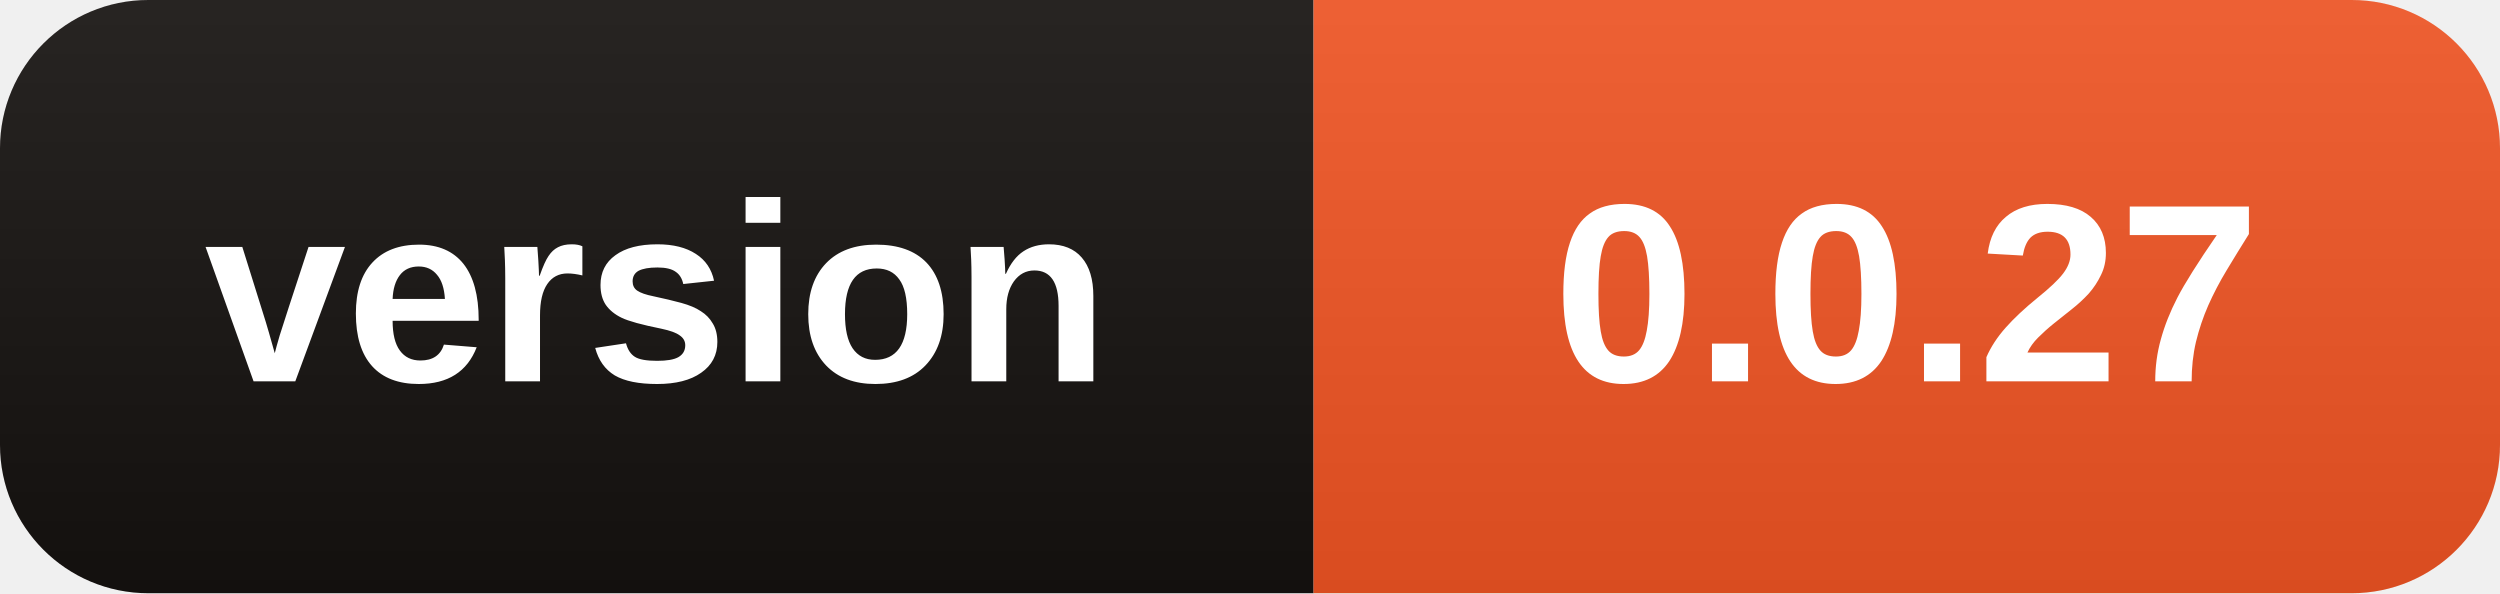
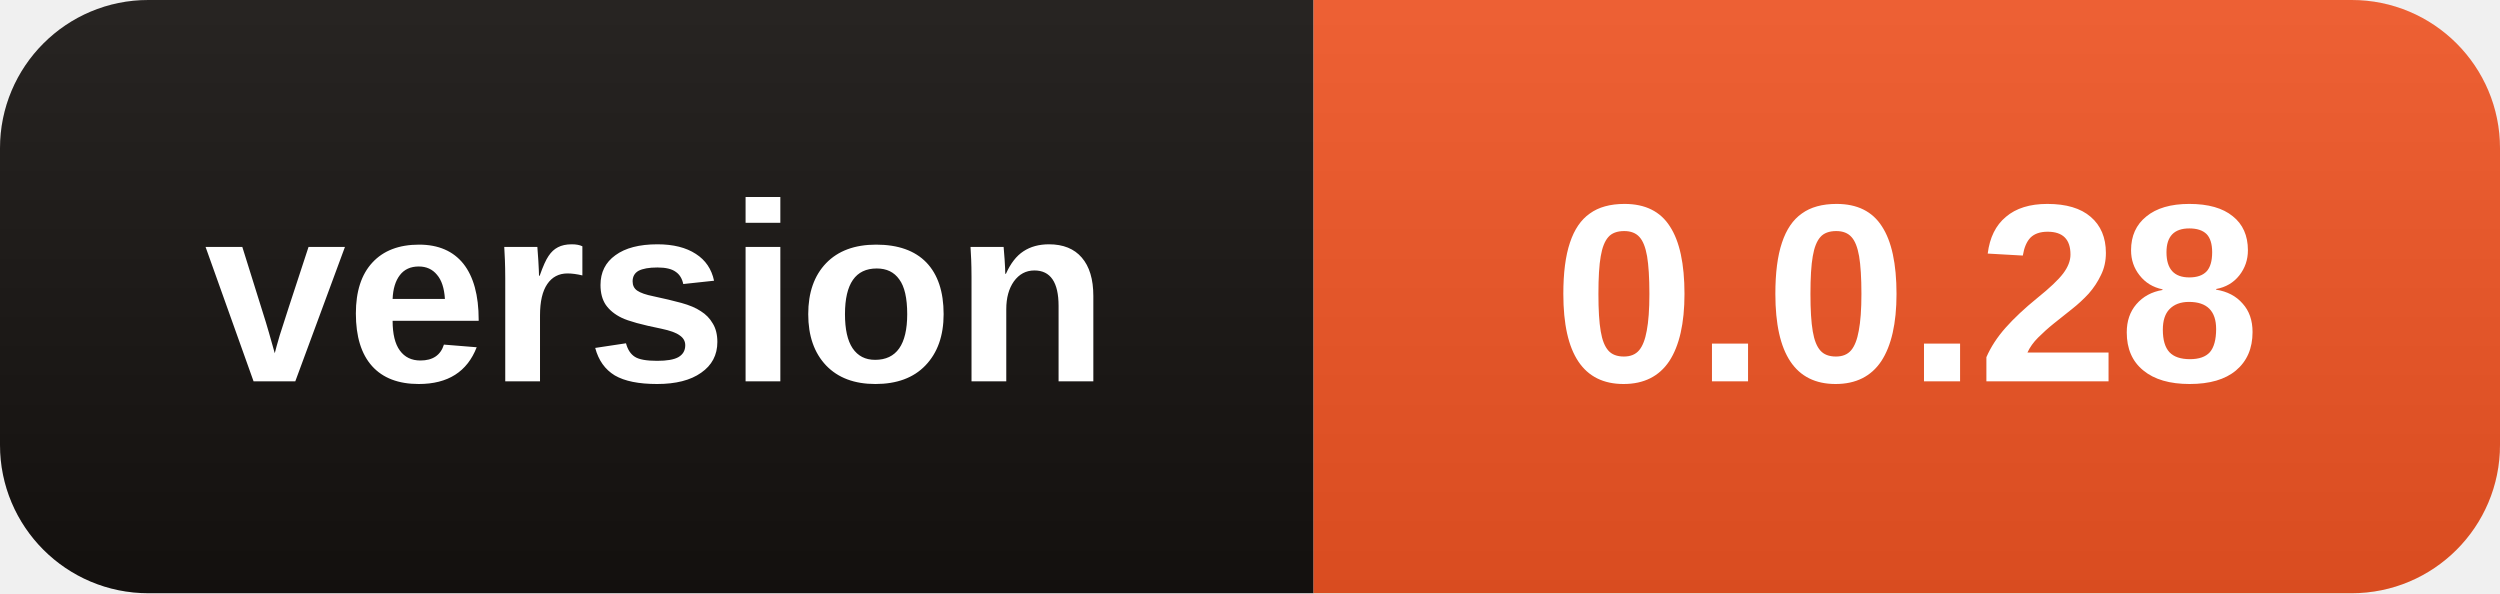
- <svg xmlns="http://www.w3.org/2000/svg" width="118" height="28" role="img" aria-label="version: 0.0.27">
+ <svg xmlns="http://www.w3.org/2000/svg" width="118" height="28" role="img" aria-label="version: 0.0.28">
  <linearGradient id="s" x2="0" y2="100%">
    <stop offset="0" stop-color="#fff" stop-opacity=".08" />
    <stop offset="1" stop-opacity=".08" />
  </linearGradient>
  <clipPath id="r">
    <rect width="118" height="28" rx="7" />
  </clipPath>
  <g clip-path="url(#r)">
    <rect width="62" height="28" fill="#15110F" />
    <rect x="62" width="56" height="28" fill="#EB5323" />
    <rect width="118" height="28" fill="url(#s)" />
  </g>
  <g fill="#fff" text-anchor="middle" font-family="Segoe UI,Arial,sans-serif" font-size="12" font-weight="600">
    <text x="31.0" y="18">version</text>
-     <text x="90.0" y="18">0.0.27</text>
+     <text x="90.0" y="18">0.0.28</text>
  </g>
</svg>
